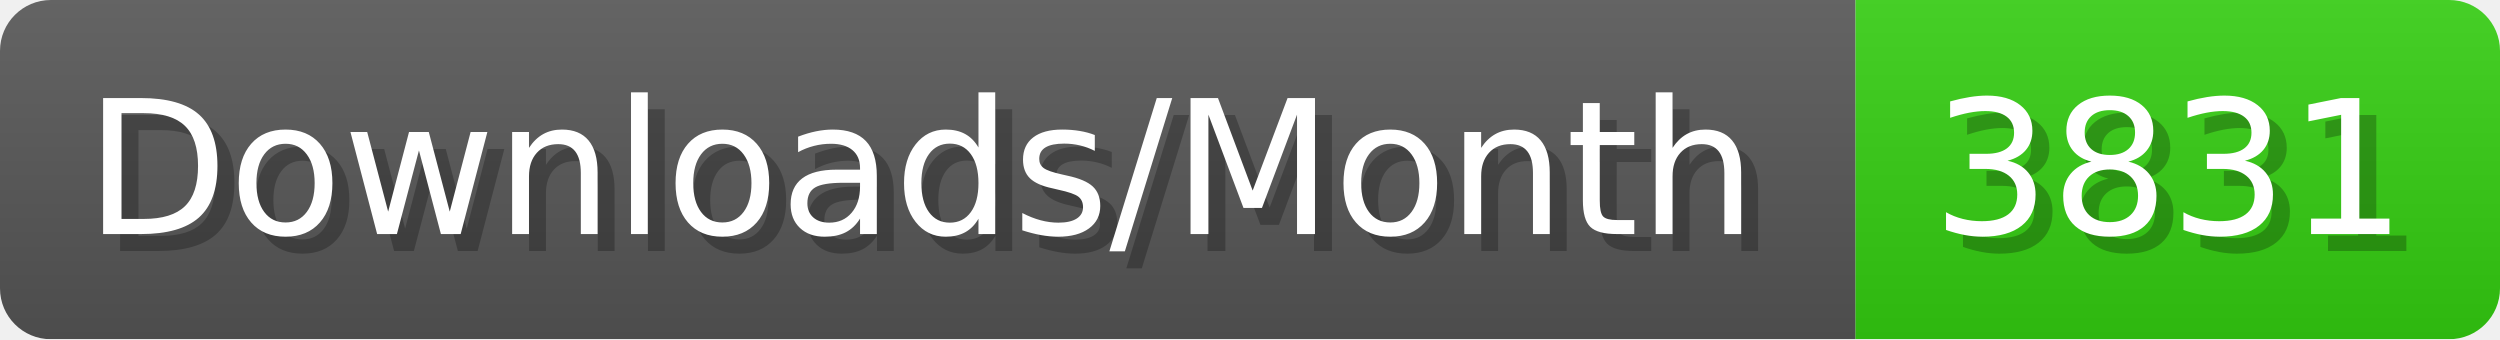
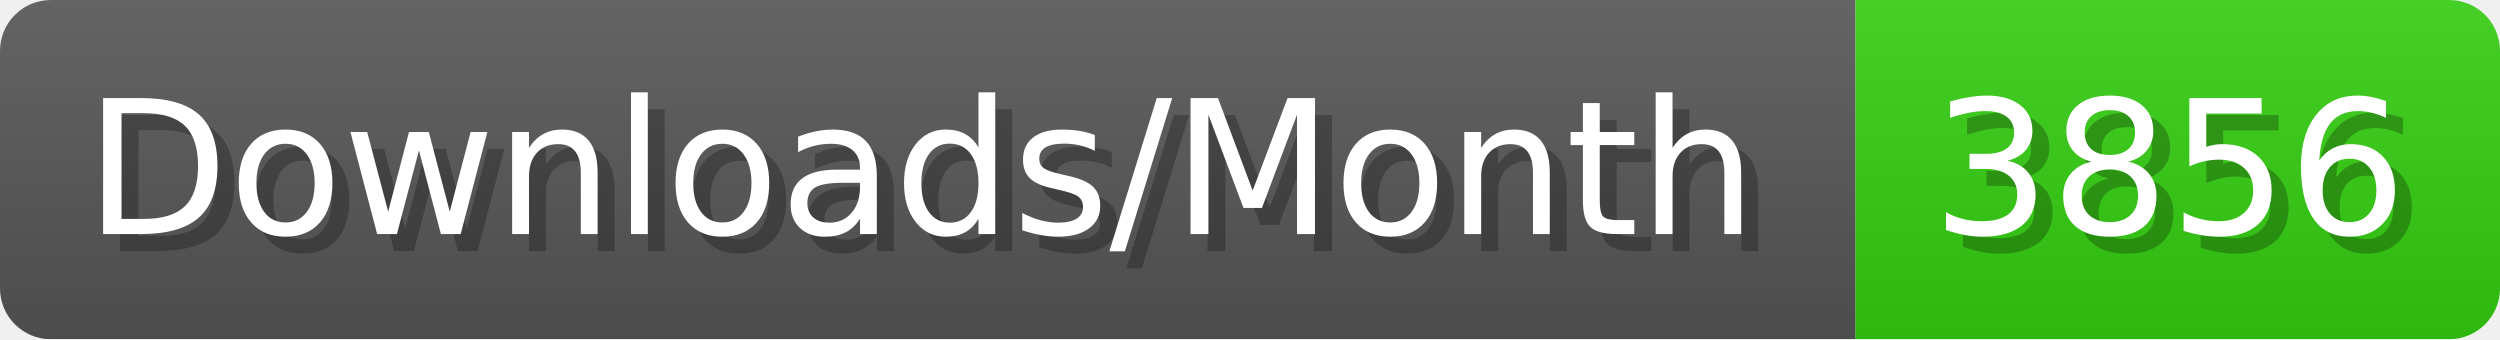
- <svg xmlns="http://www.w3.org/2000/svg" width="147.4" height="20" viewBox="0 0 1474 200" role="img" aria-label="Downloads/Month: 3831">
+ <svg xmlns="http://www.w3.org/2000/svg" width="147.4" height="20" viewBox="0 0 1474 200" role="img" aria-label="Downloads/Month: 3856">
  <linearGradient id="YlXUI" x2="0" y2="100%">
    <stop offset="0" stop-opacity=".1" stop-color="#EEE" />
    <stop offset="1" stop-opacity=".1" />
  </linearGradient>
  <mask id="JHhop">
    <rect width="1474" height="200" rx="30" fill="#FFF" />
  </mask>
  <g mask="url(#JHhop)">
    <rect width="1094" height="200" fill="#555" />
    <rect width="380" height="200" fill="#3C1" x="1094" />
    <rect width="1474" height="200" fill="url(#YlXUI)" />
  </g>
  <g aria-hidden="true" fill="#fff" text-anchor="start" font-family="Verdana,DejaVu Sans,sans-serif" font-size="110">
    <text x="60" y="148" textLength="994" fill="#000" opacity="0.25">Downloads/Month</text>
    <text x="50" y="138" textLength="994">Downloads/Month</text>
-     <text x="1149" y="148" textLength="280" fill="#000" opacity="0.25">3831</text>
-     <text x="1139" y="138" textLength="280">3831</text>
+     <text x="1149" y="148" textLength="280" fill="#000" opacity="0.25">3856</text>
+     <text x="1139" y="138" textLength="280">3856</text>
  </g>
</svg>
